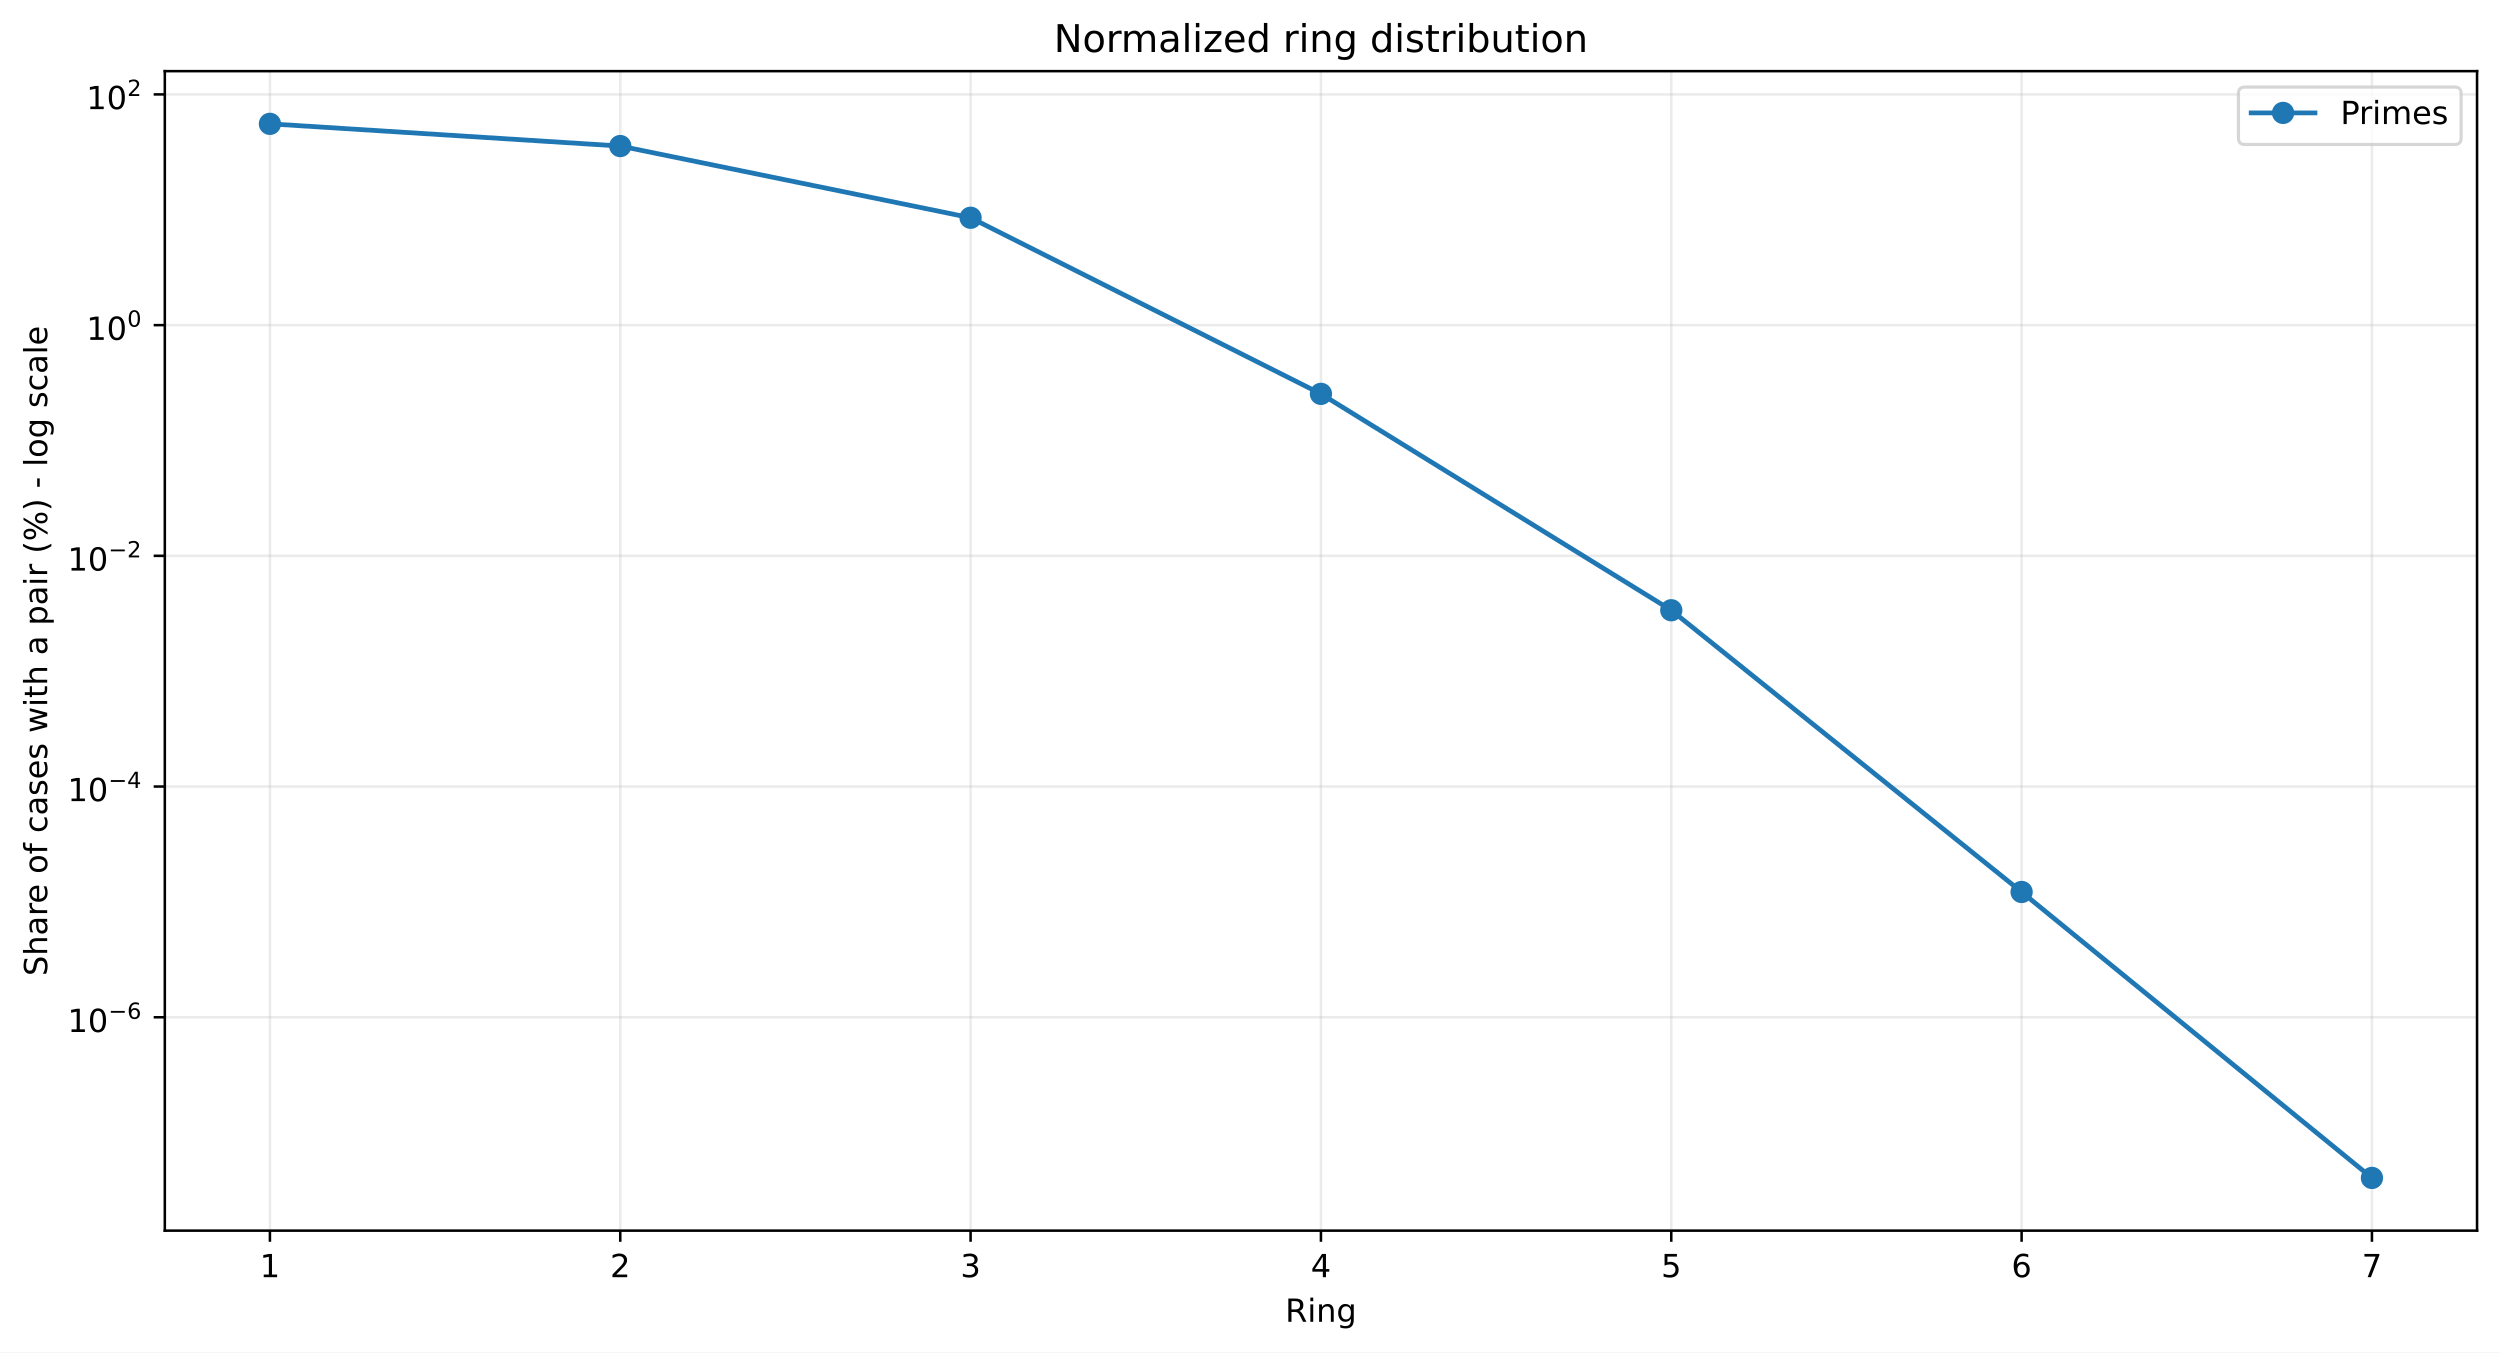
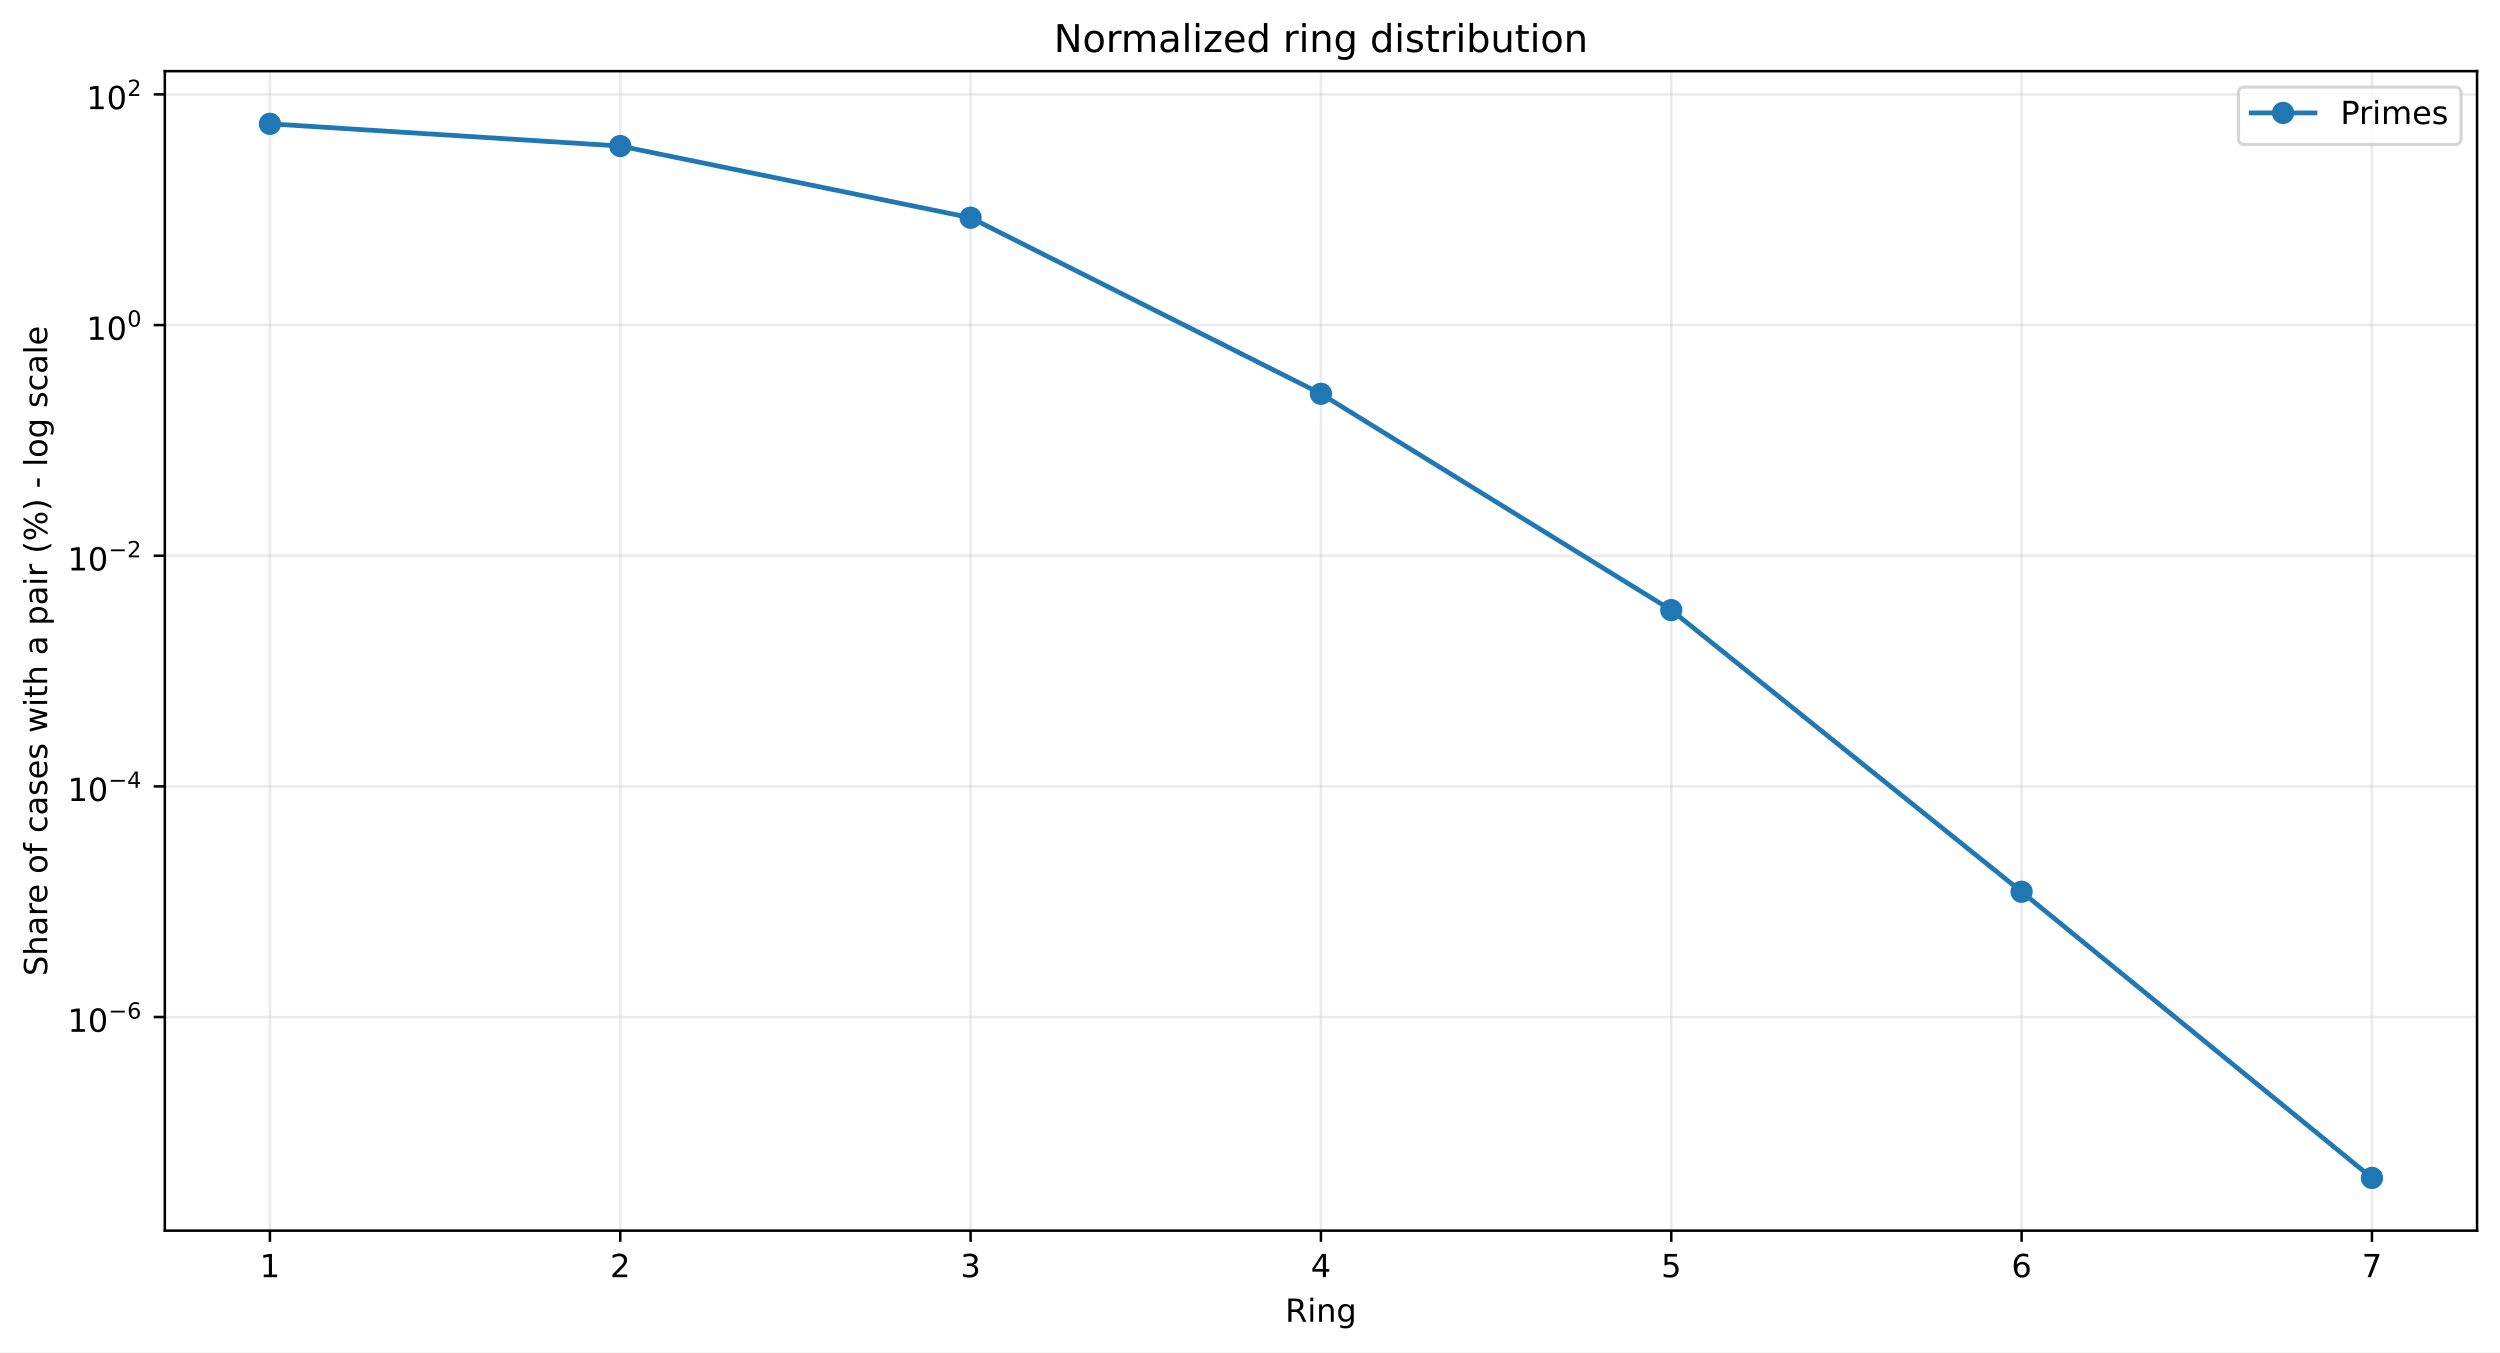
<svg xmlns="http://www.w3.org/2000/svg" xmlns:xlink="http://www.w3.org/1999/xlink" width="784.218pt" height="424.237pt" viewBox="0 0 784.218 424.237" version="1.1">
  <defs>
    <style type="text/css">*{stroke-linejoin: round; stroke-linecap: butt}</style>
  </defs>
  <g id="figure_1">
    <g id="patch_1">
      <path d="M 0 424.237  L 784.218 424.237  L 784.218 0  L 0 0  z " style="fill: #ffffff" />
    </g>
    <g id="axes_1">
      <g id="patch_2">
        <path d="M 51.701 386.036  L 777.018 386.036  L 777.018 22.318  L 51.701 22.318  z " style="fill: #ffffff" />
      </g>
      <g id="matplotlib.axis_1">
        <g id="xtick_1">
          <g id="line2d_1">
-             <path d="M 84.67 386.036  L 84.67 22.318  " clip-path="url(#pb4715e0722)" style="fill: none; stroke: #b0b0b0; stroke-opacity: 0.25; stroke-width: 0.8; stroke-linecap: square" />
+             <path d="M 84.67 386.036  L 84.67 22.318  " clip-path="url(#pbd0c1da8e9)" style="fill: none; stroke: #b0b0b0; stroke-opacity: 0.25; stroke-width: 0.8; stroke-linecap: square" />
          </g>
          <g id="line2d_2">
            <defs>
-               <path id="m9cabc7885b" d="M 0 0  L 0 3.5  " style="stroke: #000000; stroke-width: 0.8" />
+               <path id="m168de39d16" d="M 0 0  L 0 3.5  " style="stroke: #000000; stroke-width: 0.8" />
            </defs>
            <g>
-               <use xlink:href="#m9cabc7885b" x="84.67" y="386.036" style="stroke: #000000; stroke-width: 0.8" />
+               <use xlink:href="#m168de39d16" x="84.67" y="386.036" style="stroke: #000000; stroke-width: 0.8" />
            </g>
          </g>
          <g id="text_1">
            <g transform="translate(81.48852 400.6334) scale(0.1 -0.1)">
              <defs>
                <path id="DejaVuSans-14" d="M 794 531  L 1825 531  L 1825 4091  L 703 3866  L 703 4441  L 1819 4666  L 2450 4666  L 2450 531  L 3481 531  L 3481 0  L 794 0  L 794 531  z " transform="scale(0.015625)" />
              </defs>
              <use xlink:href="#DejaVuSans-14" />
            </g>
          </g>
        </g>
        <g id="xtick_2">
          <g id="line2d_3">
-             <path d="M 194.566 386.036  L 194.566 22.318  " clip-path="url(#pb4715e0722)" style="fill: none; stroke: #b0b0b0; stroke-opacity: 0.25; stroke-width: 0.8; stroke-linecap: square" />
+             <path d="M 194.566 386.036  L 194.566 22.318  " clip-path="url(#pbd0c1da8e9)" style="fill: none; stroke: #b0b0b0; stroke-opacity: 0.25; stroke-width: 0.8; stroke-linecap: square" />
          </g>
          <g id="line2d_4">
            <g>
-               <use xlink:href="#m9cabc7885b" x="194.566" y="386.036" style="stroke: #000000; stroke-width: 0.8" />
+               <use xlink:href="#m168de39d16" x="194.566" y="386.036" style="stroke: #000000; stroke-width: 0.8" />
            </g>
          </g>
          <g id="text_2">
            <g transform="translate(191.3851 400.6334) scale(0.1 -0.1)">
              <defs>
                <path id="DejaVuSans-15" d="M 1228 531  L 3431 531  L 3431 0  L 469 0  L 469 531  Q 828 903 1448 1529  Q 2069 2156 2228 2338  Q 2531 2678 2651 2914  Q 2772 3150 2772 3378  Q 2772 3750 2511 3984  Q 2250 4219 1831 4219  Q 1534 4219 1204 4116  Q 875 4013 500 3803  L 500 4441  Q 881 4594 1212 4672  Q 1544 4750 1819 4750  Q 2544 4750 2975 4387  Q 3406 4025 3406 3419  Q 3406 3131 3298 2873  Q 3191 2616 2906 2266  Q 2828 2175 2409 1742  Q 1991 1309 1228 531  z " transform="scale(0.015625)" />
              </defs>
              <use xlink:href="#DejaVuSans-15" />
            </g>
          </g>
        </g>
        <g id="xtick_3">
          <g id="line2d_5">
-             <path d="M 304.463 386.036  L 304.463 22.318  " clip-path="url(#pb4715e0722)" style="fill: none; stroke: #b0b0b0; stroke-opacity: 0.25; stroke-width: 0.8; stroke-linecap: square" />
+             <path d="M 304.463 386.036  L 304.463 22.318  " clip-path="url(#pbd0c1da8e9)" style="fill: none; stroke: #b0b0b0; stroke-opacity: 0.25; stroke-width: 0.8; stroke-linecap: square" />
          </g>
          <g id="line2d_6">
            <g>
-               <use xlink:href="#m9cabc7885b" x="304.463" y="386.036" style="stroke: #000000; stroke-width: 0.8" />
+               <use xlink:href="#m168de39d16" x="304.463" y="386.036" style="stroke: #000000; stroke-width: 0.8" />
            </g>
          </g>
          <g id="text_3">
            <g transform="translate(301.2817 400.6334) scale(0.1 -0.1)">
              <defs>
                <path id="DejaVuSans-16" d="M 2597 2516  Q 3050 2419 3304 2112  Q 3559 1806 3559 1356  Q 3559 666 3084 287  Q 2609 -91 1734 -91  Q 1441 -91 1130 -33  Q 819 25 488 141  L 488 750  Q 750 597 1062 519  Q 1375 441 1716 441  Q 2309 441 2620 675  Q 2931 909 2931 1356  Q 2931 1769 2642 2001  Q 2353 2234 1838 2234  L 1294 2234  L 1294 2753  L 1863 2753  Q 2328 2753 2575 2939  Q 2822 3125 2822 3475  Q 2822 3834 2567 4026  Q 2313 4219 1838 4219  Q 1578 4219 1281 4162  Q 984 4106 628 3988  L 628 4550  Q 988 4650 1302 4700  Q 1616 4750 1894 4750  Q 2613 4750 3031 4423  Q 3450 4097 3450 3541  Q 3450 3153 3228 2886  Q 3006 2619 2597 2516  z " transform="scale(0.015625)" />
              </defs>
              <use xlink:href="#DejaVuSans-16" />
            </g>
          </g>
        </g>
        <g id="xtick_4">
          <g id="line2d_7">
-             <path d="M 414.36 386.036  L 414.36 22.318  " clip-path="url(#pb4715e0722)" style="fill: none; stroke: #b0b0b0; stroke-opacity: 0.25; stroke-width: 0.8; stroke-linecap: square" />
+             <path d="M 414.36 386.036  L 414.36 22.318  " clip-path="url(#pbd0c1da8e9)" style="fill: none; stroke: #b0b0b0; stroke-opacity: 0.25; stroke-width: 0.8; stroke-linecap: square" />
          </g>
          <g id="line2d_8">
            <g>
-               <use xlink:href="#m9cabc7885b" x="414.36" y="386.036" style="stroke: #000000; stroke-width: 0.8" />
+               <use xlink:href="#m168de39d16" x="414.36" y="386.036" style="stroke: #000000; stroke-width: 0.8" />
            </g>
          </g>
          <g id="text_4">
            <g transform="translate(411.1784 400.6334) scale(0.1 -0.1)">
              <defs>
                <path id="DejaVuSans-17" d="M 2419 4116  L 825 1625  L 2419 1625  L 2419 4116  z M 2253 4666  L 3047 4666  L 3047 1625  L 3713 1625  L 3713 1100  L 3047 1100  L 3047 0  L 2419 0  L 2419 1100  L 313 1100  L 313 1709  L 2253 4666  z " transform="scale(0.015625)" />
              </defs>
              <use xlink:href="#DejaVuSans-17" />
            </g>
          </g>
        </g>
        <g id="xtick_5">
          <g id="line2d_9">
-             <path d="M 524.256 386.036  L 524.256 22.318  " clip-path="url(#pb4715e0722)" style="fill: none; stroke: #b0b0b0; stroke-opacity: 0.25; stroke-width: 0.8; stroke-linecap: square" />
+             <path d="M 524.256 386.036  L 524.256 22.318  " clip-path="url(#pbd0c1da8e9)" style="fill: none; stroke: #b0b0b0; stroke-opacity: 0.25; stroke-width: 0.8; stroke-linecap: square" />
          </g>
          <g id="line2d_10">
            <g>
-               <use xlink:href="#m9cabc7885b" x="524.256" y="386.036" style="stroke: #000000; stroke-width: 0.8" />
+               <use xlink:href="#m168de39d16" x="524.256" y="386.036" style="stroke: #000000; stroke-width: 0.8" />
            </g>
          </g>
          <g id="text_5">
            <g transform="translate(521.075 400.6334) scale(0.1 -0.1)">
              <defs>
                <path id="DejaVuSans-18" d="M 691 4666  L 3169 4666  L 3169 4134  L 1269 4134  L 1269 2991  Q 1406 3038 1543 3061  Q 1681 3084 1819 3084  Q 2600 3084 3056 2656  Q 3513 2228 3513 1497  Q 3513 744 3044 326  Q 2575 -91 1722 -91  Q 1428 -91 1123 -41  Q 819 9 494 109  L 494 744  Q 775 591 1075 516  Q 1375 441 1709 441  Q 2250 441 2565 725  Q 2881 1009 2881 1497  Q 2881 1984 2565 2268  Q 2250 2553 1709 2553  Q 1456 2553 1204 2497  Q 953 2441 691 2322  L 691 4666  z " transform="scale(0.015625)" />
              </defs>
              <use xlink:href="#DejaVuSans-18" />
            </g>
          </g>
        </g>
        <g id="xtick_6">
          <g id="line2d_11">
-             <path d="M 634.153 386.036  L 634.153 22.318  " clip-path="url(#pb4715e0722)" style="fill: none; stroke: #b0b0b0; stroke-opacity: 0.25; stroke-width: 0.8; stroke-linecap: square" />
+             <path d="M 634.153 386.036  L 634.153 22.318  " clip-path="url(#pbd0c1da8e9)" style="fill: none; stroke: #b0b0b0; stroke-opacity: 0.25; stroke-width: 0.8; stroke-linecap: square" />
          </g>
          <g id="line2d_12">
            <g>
-               <use xlink:href="#m9cabc7885b" x="634.153" y="386.036" style="stroke: #000000; stroke-width: 0.8" />
+               <use xlink:href="#m168de39d16" x="634.153" y="386.036" style="stroke: #000000; stroke-width: 0.8" />
            </g>
          </g>
          <g id="text_6">
            <g transform="translate(630.9716 400.6334) scale(0.1 -0.1)">
              <defs>
                <path id="DejaVuSans-19" d="M 2113 2584  Q 1688 2584 1439 2293  Q 1191 2003 1191 1497  Q 1191 994 1439 701  Q 1688 409 2113 409  Q 2538 409 2786 701  Q 3034 994 3034 1497  Q 3034 2003 2786 2293  Q 2538 2584 2113 2584  z M 3366 4563  L 3366 3988  Q 3128 4100 2886 4159  Q 2644 4219 2406 4219  Q 1781 4219 1451 3797  Q 1122 3375 1075 2522  Q 1259 2794 1537 2939  Q 1816 3084 2150 3084  Q 2853 3084 3261 2657  Q 3669 2231 3669 1497  Q 3669 778 3244 343  Q 2819 -91 2113 -91  Q 1303 -91 875 529  Q 447 1150 447 2328  Q 447 3434 972 4092  Q 1497 4750 2381 4750  Q 2619 4750 2861 4703  Q 3103 4656 3366 4563  z " transform="scale(0.015625)" />
              </defs>
              <use xlink:href="#DejaVuSans-19" />
            </g>
          </g>
        </g>
        <g id="xtick_7">
          <g id="line2d_13">
-             <path d="M 744.049 386.036  L 744.049 22.318  " clip-path="url(#pb4715e0722)" style="fill: none; stroke: #b0b0b0; stroke-opacity: 0.25; stroke-width: 0.8; stroke-linecap: square" />
+             <path d="M 744.049 386.036  L 744.049 22.318  " clip-path="url(#pbd0c1da8e9)" style="fill: none; stroke: #b0b0b0; stroke-opacity: 0.25; stroke-width: 0.8; stroke-linecap: square" />
          </g>
          <g id="line2d_14">
            <g>
-               <use xlink:href="#m9cabc7885b" x="744.049" y="386.036" style="stroke: #000000; stroke-width: 0.8" />
+               <use xlink:href="#m168de39d16" x="744.049" y="386.036" style="stroke: #000000; stroke-width: 0.8" />
            </g>
          </g>
          <g id="text_7">
            <g transform="translate(740.8682 400.6334) scale(0.1 -0.1)">
              <defs>
                <path id="DejaVuSans-1a" d="M 525 4666  L 3525 4666  L 3525 4397  L 1831 0  L 1172 0  L 2766 4134  L 525 4134  L 525 4666  z " transform="scale(0.015625)" />
              </defs>
              <use xlink:href="#DejaVuSans-1a" />
            </g>
          </g>
        </g>
        <g id="text_8">
          <g transform="translate(403.1534 414.6342) scale(0.1 -0.1)">
            <defs>
              <path id="DejaVuSans-35" d="M 2841 2188  Q 3044 2119 3236 1894  Q 3428 1669 3622 1275  L 4263 0  L 3584 0  L 2988 1197  Q 2756 1666 2539 1819  Q 2322 1972 1947 1972  L 1259 1972  L 1259 0  L 628 0  L 628 4666  L 2053 4666  Q 2853 4666 3247 4331  Q 3641 3997 3641 3322  Q 3641 2881 3436 2590  Q 3231 2300 2841 2188  z M 1259 4147  L 1259 2491  L 2053 2491  Q 2509 2491 2742 2702  Q 2975 2913 2975 3322  Q 2975 3731 2742 3939  Q 2509 4147 2053 4147  L 1259 4147  z " transform="scale(0.015625)" />
              <path id="DejaVuSans-4c" d="M 603 3500  L 1178 3500  L 1178 0  L 603 0  L 603 3500  z M 603 4863  L 1178 4863  L 1178 4134  L 603 4134  L 603 4863  z " transform="scale(0.015625)" />
              <path id="DejaVuSans-51" d="M 3513 2113  L 3513 0  L 2938 0  L 2938 2094  Q 2938 2591 2744 2837  Q 2550 3084 2163 3084  Q 1697 3084 1428 2787  Q 1159 2491 1159 1978  L 1159 0  L 581 0  L 581 3500  L 1159 3500  L 1159 2956  Q 1366 3272 1645 3428  Q 1925 3584 2291 3584  Q 2894 3584 3203 3211  Q 3513 2838 3513 2113  z " transform="scale(0.015625)" />
              <path id="DejaVuSans-4a" d="M 2906 1791  Q 2906 2416 2648 2759  Q 2391 3103 1925 3103  Q 1463 3103 1205 2759  Q 947 2416 947 1791  Q 947 1169 1205 825  Q 1463 481 1925 481  Q 2391 481 2648 825  Q 2906 1169 2906 1791  z M 3481 434  Q 3481 -459 3084 -895  Q 2688 -1331 1869 -1331  Q 1566 -1331 1297 -1286  Q 1028 -1241 775 -1147  L 775 -588  Q 1028 -725 1275 -790  Q 1522 -856 1778 -856  Q 2344 -856 2625 -561  Q 2906 -266 2906 331  L 2906 616  Q 2728 306 2450 153  Q 2172 0 1784 0  Q 1141 0 747 490  Q 353 981 353 1791  Q 353 2603 747 3093  Q 1141 3584 1784 3584  Q 2172 3584 2450 3431  Q 2728 3278 2906 2969  L 2906 3500  L 3481 3500  L 3481 434  z " transform="scale(0.015625)" />
            </defs>
            <use xlink:href="#DejaVuSans-35" />
            <use xlink:href="#DejaVuSans-4c" transform="translate(69.48438 0)" />
            <use xlink:href="#DejaVuSans-51" transform="translate(97.26562 0)" />
            <use xlink:href="#DejaVuSans-4a" transform="translate(160.6406 0)" />
          </g>
        </g>
      </g>
      <g id="matplotlib.axis_2">
        <g id="ytick_1">
          <g id="line2d_15">
-             <path d="M 51.701 319.102  L 777.018 319.102  " clip-path="url(#pb4715e0722)" style="fill: none; stroke: #b0b0b0; stroke-opacity: 0.25; stroke-width: 0.8; stroke-linecap: square" />
+             <path d="M 51.701 319.03  L 777.018 319.03  " clip-path="url(#pbd0c1da8e9)" style="fill: none; stroke: #b0b0b0; stroke-opacity: 0.25; stroke-width: 0.8; stroke-linecap: square" />
          </g>
          <g id="line2d_16">
            <defs>
-               <path id="m9dbe2a3052" d="M 0 0  L -3.5 0  " style="stroke: #000000; stroke-width: 0.8" />
+               <path id="m0c79c7dc52" d="M 0 0  L -3.5 0  " style="stroke: #000000; stroke-width: 0.8" />
            </defs>
            <g>
-               <use xlink:href="#m9dbe2a3052" x="51.701" y="319.102" style="stroke: #000000; stroke-width: 0.8" />
+               <use xlink:href="#m0c79c7dc52" x="51.701" y="319.03" style="stroke: #000000; stroke-width: 0.8" />
            </g>
          </g>
          <g id="text_9">
-             <g transform="translate(21.20078 323.8017) scale(0.1 -0.1)">
+             <g transform="translate(21.20078 323.7295) scale(0.1 -0.1)">
              <defs>
                <path id="DejaVuSans-13" d="M 2034 4250  Q 1547 4250 1301 3770  Q 1056 3291 1056 2328  Q 1056 1369 1301 889  Q 1547 409 2034 409  Q 2525 409 2770 889  Q 3016 1369 3016 2328  Q 3016 3291 2770 3770  Q 2525 4250 2034 4250  z M 2034 4750  Q 2819 4750 3233 4129  Q 3647 3509 3647 2328  Q 3647 1150 3233 529  Q 2819 -91 2034 -91  Q 1250 -91 836 529  Q 422 1150 422 2328  Q 422 3509 836 4129  Q 1250 4750 2034 4750  z " transform="scale(0.015625)" />
                <path id="DejaVuSans-c9c" d="M 678 2272  L 4684 2272  L 4684 1741  L 678 1741  L 678 2272  z " transform="scale(0.015625)" />
              </defs>
              <use xlink:href="#DejaVuSans-14" transform="translate(0 0.746875)" />
              <use xlink:href="#DejaVuSans-13" transform="translate(63.62305 0.746875)" />
              <use xlink:href="#DejaVuSans-c9c" transform="translate(128.2031 42.04688) scale(0.7)" />
              <use xlink:href="#DejaVuSans-19" transform="translate(186.8555 42.04688) scale(0.7)" />
            </g>
          </g>
        </g>
        <g id="ytick_2">
          <g id="line2d_17">
-             <path d="M 51.701 246.73  L 777.018 246.73  " clip-path="url(#pb4715e0722)" style="fill: none; stroke: #b0b0b0; stroke-opacity: 0.25; stroke-width: 0.8; stroke-linecap: square" />
+             <path d="M 51.701 246.676  L 777.018 246.676  " clip-path="url(#pbd0c1da8e9)" style="fill: none; stroke: #b0b0b0; stroke-opacity: 0.25; stroke-width: 0.8; stroke-linecap: square" />
          </g>
          <g id="line2d_18">
            <g>
-               <use xlink:href="#m9dbe2a3052" x="51.701" y="246.73" style="stroke: #000000; stroke-width: 0.8" />
+               <use xlink:href="#m0c79c7dc52" x="51.701" y="246.676" style="stroke: #000000; stroke-width: 0.8" />
            </g>
          </g>
          <g id="text_10">
-             <g transform="translate(21.20078 251.3797) scale(0.1 -0.1)">
+             <g transform="translate(21.20078 251.3261) scale(0.1 -0.1)">
              <use xlink:href="#DejaVuSans-14" transform="translate(0 0.665625)" />
              <use xlink:href="#DejaVuSans-13" transform="translate(63.62305 0.665625)" />
              <use xlink:href="#DejaVuSans-c9c" transform="translate(128.2031 41.96563) scale(0.7)" />
              <use xlink:href="#DejaVuSans-17" transform="translate(186.8555 41.96563) scale(0.7)" />
            </g>
          </g>
        </g>
        <g id="ytick_3">
          <g id="line2d_19">
-             <path d="M 51.701 174.358  L 777.018 174.358  " clip-path="url(#pb4715e0722)" style="fill: none; stroke: #b0b0b0; stroke-opacity: 0.25; stroke-width: 0.8; stroke-linecap: square" />
+             <path d="M 51.701 174.323  L 777.018 174.323  " clip-path="url(#pbd0c1da8e9)" style="fill: none; stroke: #b0b0b0; stroke-opacity: 0.25; stroke-width: 0.8; stroke-linecap: square" />
          </g>
          <g id="line2d_20">
            <g>
-               <use xlink:href="#m9dbe2a3052" x="51.701" y="174.358" style="stroke: #000000; stroke-width: 0.8" />
+               <use xlink:href="#m0c79c7dc52" x="51.701" y="174.323" style="stroke: #000000; stroke-width: 0.8" />
            </g>
          </g>
          <g id="text_11">
-             <g transform="translate(21.20078 179.0576) scale(0.1 -0.1)">
+             <g transform="translate(21.20078 179.0227) scale(0.1 -0.1)">
              <use xlink:href="#DejaVuSans-14" transform="translate(0 0.746875)" />
              <use xlink:href="#DejaVuSans-13" transform="translate(63.62305 0.746875)" />
              <use xlink:href="#DejaVuSans-c9c" transform="translate(128.2031 42.04688) scale(0.7)" />
              <use xlink:href="#DejaVuSans-15" transform="translate(186.8555 42.04688) scale(0.7)" />
            </g>
          </g>
        </g>
        <g id="ytick_4">
          <g id="line2d_21">
-             <path d="M 51.701 101.986  L 777.018 101.986  " clip-path="url(#pb4715e0722)" style="fill: none; stroke: #b0b0b0; stroke-opacity: 0.25; stroke-width: 0.8; stroke-linecap: square" />
+             <path d="M 51.701 101.969  L 777.018 101.969  " clip-path="url(#pbd0c1da8e9)" style="fill: none; stroke: #b0b0b0; stroke-opacity: 0.25; stroke-width: 0.8; stroke-linecap: square" />
          </g>
          <g id="line2d_22">
            <g>
-               <use xlink:href="#m9dbe2a3052" x="51.701" y="101.986" style="stroke: #000000; stroke-width: 0.8" />
+               <use xlink:href="#m0c79c7dc52" x="51.701" y="101.969" style="stroke: #000000; stroke-width: 0.8" />
            </g>
          </g>
          <g id="text_12">
-             <g transform="translate(27.10078 106.6855) scale(0.1 -0.1)">
+             <g transform="translate(27.10078 106.6693) scale(0.1 -0.1)">
              <use xlink:href="#DejaVuSans-14" transform="translate(0 0.746875)" />
              <use xlink:href="#DejaVuSans-13" transform="translate(63.62305 0.746875)" />
              <use xlink:href="#DejaVuSans-13" transform="translate(128.2031 42.04688) scale(0.7)" />
            </g>
          </g>
        </g>
        <g id="ytick_5">
          <g id="line2d_23">
-             <path d="M 51.701 29.613  L 777.018 29.613  " clip-path="url(#pb4715e0722)" style="fill: none; stroke: #b0b0b0; stroke-opacity: 0.25; stroke-width: 0.8; stroke-linecap: square" />
+             <path d="M 51.701 29.616  L 777.018 29.616  " clip-path="url(#pbd0c1da8e9)" style="fill: none; stroke: #b0b0b0; stroke-opacity: 0.25; stroke-width: 0.8; stroke-linecap: square" />
          </g>
          <g id="line2d_24">
            <g>
-               <use xlink:href="#m9dbe2a3052" x="51.701" y="29.613" style="stroke: #000000; stroke-width: 0.8" />
+               <use xlink:href="#m0c79c7dc52" x="51.701" y="29.616" style="stroke: #000000; stroke-width: 0.8" />
            </g>
          </g>
          <g id="text_13">
-             <g transform="translate(27.10078 34.31345) scale(0.1 -0.1)">
+             <g transform="translate(27.10078 34.31583) scale(0.1 -0.1)">
              <use xlink:href="#DejaVuSans-14" transform="translate(0 0.746875)" />
              <use xlink:href="#DejaVuSans-13" transform="translate(63.62305 0.746875)" />
              <use xlink:href="#DejaVuSans-15" transform="translate(128.2031 42.04688) scale(0.7)" />
            </g>
          </g>
        </g>
        <g id="text_14">
          <g transform="translate(14.79844 306.1426) rotate(-90) scale(0.1 -0.1)">
            <defs>
              <path id="DejaVuSans-36" d="M 3425 4513  L 3425 3897  Q 3066 4069 2747 4153  Q 2428 4238 2131 4238  Q 1616 4238 1336 4038  Q 1056 3838 1056 3469  Q 1056 3159 1242 3001  Q 1428 2844 1947 2747  L 2328 2669  Q 3034 2534 3370 2195  Q 3706 1856 3706 1288  Q 3706 609 3251 259  Q 2797 -91 1919 -91  Q 1588 -91 1214 -16  Q 841 59 441 206  L 441 856  Q 825 641 1194 531  Q 1563 422 1919 422  Q 2459 422 2753 634  Q 3047 847 3047 1241  Q 3047 1584 2836 1778  Q 2625 1972 2144 2069  L 1759 2144  Q 1053 2284 737 2584  Q 422 2884 422 3419  Q 422 4038 858 4394  Q 1294 4750 2059 4750  Q 2388 4750 2728 4690  Q 3069 4631 3425 4513  z " transform="scale(0.015625)" />
              <path id="DejaVuSans-4b" d="M 3513 2113  L 3513 0  L 2938 0  L 2938 2094  Q 2938 2591 2744 2837  Q 2550 3084 2163 3084  Q 1697 3084 1428 2787  Q 1159 2491 1159 1978  L 1159 0  L 581 0  L 581 4863  L 1159 4863  L 1159 2956  Q 1366 3272 1645 3428  Q 1925 3584 2291 3584  Q 2894 3584 3203 3211  Q 3513 2838 3513 2113  z " transform="scale(0.015625)" />
              <path id="DejaVuSans-44" d="M 2194 1759  Q 1497 1759 1228 1600  Q 959 1441 959 1056  Q 959 750 1161 570  Q 1363 391 1709 391  Q 2188 391 2477 730  Q 2766 1069 2766 1631  L 2766 1759  L 2194 1759  z M 3341 1997  L 3341 0  L 2766 0  L 2766 531  Q 2569 213 2275 61  Q 1981 -91 1556 -91  Q 1019 -91 701 211  Q 384 513 384 1019  Q 384 1609 779 1909  Q 1175 2209 1959 2209  L 2766 2209  L 2766 2266  Q 2766 2663 2505 2880  Q 2244 3097 1772 3097  Q 1472 3097 1187 3025  Q 903 2953 641 2809  L 641 3341  Q 956 3463 1253 3523  Q 1550 3584 1831 3584  Q 2591 3584 2966 3190  Q 3341 2797 3341 1997  z " transform="scale(0.015625)" />
              <path id="DejaVuSans-55" d="M 2631 2963  Q 2534 3019 2420 3045  Q 2306 3072 2169 3072  Q 1681 3072 1420 2755  Q 1159 2438 1159 1844  L 1159 0  L 581 0  L 581 3500  L 1159 3500  L 1159 2956  Q 1341 3275 1631 3429  Q 1922 3584 2338 3584  Q 2397 3584 2469 3576  Q 2541 3569 2628 3553  L 2631 2963  z " transform="scale(0.015625)" />
              <path id="DejaVuSans-48" d="M 3597 1894  L 3597 1613  L 953 1613  Q 991 1019 1311 708  Q 1631 397 2203 397  Q 2534 397 2845 478  Q 3156 559 3463 722  L 3463 178  Q 3153 47 2828 -22  Q 2503 -91 2169 -91  Q 1331 -91 842 396  Q 353 884 353 1716  Q 353 2575 817 3079  Q 1281 3584 2069 3584  Q 2775 3584 3186 3129  Q 3597 2675 3597 1894  z M 3022 2063  Q 3016 2534 2758 2815  Q 2500 3097 2075 3097  Q 1594 3097 1305 2825  Q 1016 2553 972 2059  L 3022 2063  z " transform="scale(0.015625)" />
              <path id="DejaVuSans-3" transform="scale(0.015625)" />
              <path id="DejaVuSans-52" d="M 1959 3097  Q 1497 3097 1228 2736  Q 959 2375 959 1747  Q 959 1119 1226 758  Q 1494 397 1959 397  Q 2419 397 2687 759  Q 2956 1122 2956 1747  Q 2956 2369 2687 2733  Q 2419 3097 1959 3097  z M 1959 3584  Q 2709 3584 3137 3096  Q 3566 2609 3566 1747  Q 3566 888 3137 398  Q 2709 -91 1959 -91  Q 1206 -91 779 398  Q 353 888 353 1747  Q 353 2609 779 3096  Q 1206 3584 1959 3584  z " transform="scale(0.015625)" />
              <path id="DejaVuSans-49" d="M 2375 4863  L 2375 4384  L 1825 4384  Q 1516 4384 1395 4259  Q 1275 4134 1275 3809  L 1275 3500  L 2222 3500  L 2222 3053  L 1275 3053  L 1275 0  L 697 0  L 697 3053  L 147 3053  L 147 3500  L 697 3500  L 697 3744  Q 697 4328 969 4595  Q 1241 4863 1831 4863  L 2375 4863  z " transform="scale(0.015625)" />
              <path id="DejaVuSans-46" d="M 3122 3366  L 3122 2828  Q 2878 2963 2633 3030  Q 2388 3097 2138 3097  Q 1578 3097 1268 2742  Q 959 2388 959 1747  Q 959 1106 1268 751  Q 1578 397 2138 397  Q 2388 397 2633 464  Q 2878 531 3122 666  L 3122 134  Q 2881 22 2623 -34  Q 2366 -91 2075 -91  Q 1284 -91 818 406  Q 353 903 353 1747  Q 353 2603 823 3093  Q 1294 3584 2113 3584  Q 2378 3584 2631 3529  Q 2884 3475 3122 3366  z " transform="scale(0.015625)" />
              <path id="DejaVuSans-56" d="M 2834 3397  L 2834 2853  Q 2591 2978 2328 3040  Q 2066 3103 1784 3103  Q 1356 3103 1142 2972  Q 928 2841 928 2578  Q 928 2378 1081 2264  Q 1234 2150 1697 2047  L 1894 2003  Q 2506 1872 2764 1633  Q 3022 1394 3022 966  Q 3022 478 2636 193  Q 2250 -91 1575 -91  Q 1294 -91 989 -36  Q 684 19 347 128  L 347 722  Q 666 556 975 473  Q 1284 391 1588 391  Q 1994 391 2212 530  Q 2431 669 2431 922  Q 2431 1156 2273 1281  Q 2116 1406 1581 1522  L 1381 1569  Q 847 1681 609 1914  Q 372 2147 372 2553  Q 372 3047 722 3315  Q 1072 3584 1716 3584  Q 2034 3584 2315 3537  Q 2597 3491 2834 3397  z " transform="scale(0.015625)" />
              <path id="DejaVuSans-5a" d="M 269 3500  L 844 3500  L 1563 769  L 2278 3500  L 2956 3500  L 3675 769  L 4391 3500  L 4966 3500  L 4050 0  L 3372 0  L 2619 2869  L 1863 0  L 1184 0  L 269 3500  z " transform="scale(0.015625)" />
              <path id="DejaVuSans-57" d="M 1172 4494  L 1172 3500  L 2356 3500  L 2356 3053  L 1172 3053  L 1172 1153  Q 1172 725 1289 603  Q 1406 481 1766 481  L 2356 481  L 2356 0  L 1766 0  Q 1100 0 847 248  Q 594 497 594 1153  L 594 3053  L 172 3053  L 172 3500  L 594 3500  L 594 4494  L 1172 4494  z " transform="scale(0.015625)" />
              <path id="DejaVuSans-53" d="M 1159 525  L 1159 -1331  L 581 -1331  L 581 3500  L 1159 3500  L 1159 2969  Q 1341 3281 1617 3432  Q 1894 3584 2278 3584  Q 2916 3584 3314 3078  Q 3713 2572 3713 1747  Q 3713 922 3314 415  Q 2916 -91 2278 -91  Q 1894 -91 1617 61  Q 1341 213 1159 525  z M 3116 1747  Q 3116 2381 2855 2742  Q 2594 3103 2138 3103  Q 1681 3103 1420 2742  Q 1159 2381 1159 1747  Q 1159 1113 1420 752  Q 1681 391 2138 391  Q 2594 391 2855 752  Q 3116 1113 3116 1747  z " transform="scale(0.015625)" />
              <path id="DejaVuSans-b" d="M 1984 4856  Q 1566 4138 1362 3434  Q 1159 2731 1159 2009  Q 1159 1288 1364 580  Q 1569 -128 1984 -844  L 1484 -844  Q 1016 -109 783 600  Q 550 1309 550 2009  Q 550 2706 781 3412  Q 1013 4119 1484 4856  L 1984 4856  z " transform="scale(0.015625)" />
              <path id="DejaVuSans-8" d="M 4653 2053  Q 4381 2053 4226 1822  Q 4072 1591 4072 1178  Q 4072 772 4226 539  Q 4381 306 4653 306  Q 4919 306 5073 539  Q 5228 772 5228 1178  Q 5228 1588 5073 1820  Q 4919 2053 4653 2053  z M 4653 2450  Q 5147 2450 5437 2106  Q 5728 1763 5728 1178  Q 5728 594 5436 251  Q 5144 -91 4653 -91  Q 4153 -91 3862 251  Q 3572 594 3572 1178  Q 3572 1766 3864 2108  Q 4156 2450 4653 2450  z M 1428 4353  Q 1159 4353 1004 4120  Q 850 3888 850 3481  Q 850 3069 1003 2837  Q 1156 2606 1428 2606  Q 1700 2606 1854 2837  Q 2009 3069 2009 3481  Q 2009 3884 1853 4118  Q 1697 4353 1428 4353  z M 4250 4750  L 4750 4750  L 1831 -91  L 1331 -91  L 4250 4750  z M 1428 4750  Q 1922 4750 2215 4408  Q 2509 4066 2509 3481  Q 2509 2891 2217 2550  Q 1925 2209 1428 2209  Q 931 2209 642 2551  Q 353 2894 353 3481  Q 353 4063 643 4406  Q 934 4750 1428 4750  z " transform="scale(0.015625)" />
              <path id="DejaVuSans-c" d="M 513 4856  L 1013 4856  Q 1481 4119 1714 3412  Q 1947 2706 1947 2009  Q 1947 1309 1714 600  Q 1481 -109 1013 -844  L 513 -844  Q 928 -128 1133 580  Q 1338 1288 1338 2009  Q 1338 2731 1133 3434  Q 928 4138 513 4856  z " transform="scale(0.015625)" />
              <path id="DejaVuSans-10" d="M 313 2009  L 1997 2009  L 1997 1497  L 313 1497  L 313 2009  z " transform="scale(0.015625)" />
              <path id="DejaVuSans-4f" d="M 603 4863  L 1178 4863  L 1178 0  L 603 0  L 603 4863  z " transform="scale(0.015625)" />
            </defs>
            <use xlink:href="#DejaVuSans-36" />
            <use xlink:href="#DejaVuSans-4b" transform="translate(63.48438 0)" />
            <use xlink:href="#DejaVuSans-44" transform="translate(126.8594 0)" />
            <use xlink:href="#DejaVuSans-55" transform="translate(188.1406 0)" />
            <use xlink:href="#DejaVuSans-48" transform="translate(227.0469 0)" />
            <use xlink:href="#DejaVuSans-3" transform="translate(288.5781 0)" />
            <use xlink:href="#DejaVuSans-52" transform="translate(320.3594 0)" />
            <use xlink:href="#DejaVuSans-49" transform="translate(381.5469 0)" />
            <use xlink:href="#DejaVuSans-3" transform="translate(416.75 0)" />
            <use xlink:href="#DejaVuSans-46" transform="translate(448.5312 0)" />
            <use xlink:href="#DejaVuSans-44" transform="translate(503.5156 0)" />
            <use xlink:href="#DejaVuSans-56" transform="translate(564.7969 0)" />
            <use xlink:href="#DejaVuSans-48" transform="translate(616.8906 0)" />
            <use xlink:href="#DejaVuSans-56" transform="translate(678.4219 0)" />
            <use xlink:href="#DejaVuSans-3" transform="translate(730.5156 0)" />
            <use xlink:href="#DejaVuSans-5a" transform="translate(762.2969 0)" />
            <use xlink:href="#DejaVuSans-4c" transform="translate(844.0781 0)" />
            <use xlink:href="#DejaVuSans-57" transform="translate(871.8594 0)" />
            <use xlink:href="#DejaVuSans-4b" transform="translate(911.0625 0)" />
            <use xlink:href="#DejaVuSans-3" transform="translate(974.4375 0)" />
            <use xlink:href="#DejaVuSans-44" transform="translate(1006.219 0)" />
            <use xlink:href="#DejaVuSans-3" transform="translate(1067.5 0)" />
            <use xlink:href="#DejaVuSans-53" transform="translate(1099.281 0)" />
            <use xlink:href="#DejaVuSans-44" transform="translate(1162.766 0)" />
            <use xlink:href="#DejaVuSans-4c" transform="translate(1224.047 0)" />
            <use xlink:href="#DejaVuSans-55" transform="translate(1251.828 0)" />
            <use xlink:href="#DejaVuSans-3" transform="translate(1292.938 0)" />
            <use xlink:href="#DejaVuSans-b" transform="translate(1324.719 0)" />
            <use xlink:href="#DejaVuSans-8" transform="translate(1363.734 0)" />
            <use xlink:href="#DejaVuSans-c" transform="translate(1458.75 0)" />
            <use xlink:href="#DejaVuSans-3" transform="translate(1497.766 0)" />
            <use xlink:href="#DejaVuSans-10" transform="translate(1529.547 0)" />
            <use xlink:href="#DejaVuSans-3" transform="translate(1565.625 0)" />
            <use xlink:href="#DejaVuSans-4f" transform="translate(1597.406 0)" />
            <use xlink:href="#DejaVuSans-52" transform="translate(1625.188 0)" />
            <use xlink:href="#DejaVuSans-4a" transform="translate(1686.375 0)" />
            <use xlink:href="#DejaVuSans-3" transform="translate(1749.859 0)" />
            <use xlink:href="#DejaVuSans-56" transform="translate(1781.641 0)" />
            <use xlink:href="#DejaVuSans-46" transform="translate(1833.734 0)" />
            <use xlink:href="#DejaVuSans-44" transform="translate(1888.719 0)" />
            <use xlink:href="#DejaVuSans-4f" transform="translate(1950 0)" />
            <use xlink:href="#DejaVuSans-48" transform="translate(1977.781 0)" />
          </g>
        </g>
      </g>
      <g id="line2d_25">
-         <path d="M 84.67 38.851  L 194.566 45.816  L 304.463 68.312  L 414.36 123.552  L 524.256 191.427  L 634.153 279.801  L 744.049 369.503  " clip-path="url(#pb4715e0722)" style="fill: none; stroke: #1f77b4; stroke-width: 1.5; stroke-linecap: square" />
+         <path d="M 84.67 38.851  L 194.566 45.814  L 304.463 68.305  L 414.36 123.53  L 524.256 191.388  L 634.153 279.74  L 744.049 369.503  " clip-path="url(#pbd0c1da8e9)" style="fill: none; stroke: #1f77b4; stroke-width: 1.5; stroke-linecap: square" />
        <defs>
-           <path id="m4bee235c1b" d="M 0 3  C 0.796 3 1.559 2.684 2.121 2.121  C 2.684 1.559 3 0.796 3 0  C 3 -0.796 2.684 -1.559 2.121 -2.121  C 1.559 -2.684 0.796 -3 0 -3  C -0.796 -3 -1.559 -2.684 -2.121 -2.121  C -2.684 -1.559 -3 -0.796 -3 0  C -3 0.796 -2.684 1.559 -2.121 2.121  C -1.559 2.684 -0.796 3 0 3  z " style="stroke: #1f77b4" />
+           <path id="me1aba329fc" d="M 0 3  C 0.796 3 1.559 2.684 2.121 2.121  C 2.684 1.559 3 0.796 3 0  C 3 -0.796 2.684 -1.559 2.121 -2.121  C 1.559 -2.684 0.796 -3 0 -3  C -0.796 -3 -1.559 -2.684 -2.121 -2.121  C -2.684 -1.559 -3 -0.796 -3 0  C -3 0.796 -2.684 1.559 -2.121 2.121  C -1.559 2.684 -0.796 3 0 3  z " style="stroke: #1f77b4" />
        </defs>
-         <g clip-path="url(#pb4715e0722)">
-           <use xlink:href="#m4bee235c1b" x="84.67" y="38.851" style="fill: #1f77b4; stroke: #1f77b4" />
-           <use xlink:href="#m4bee235c1b" x="194.566" y="45.816" style="fill: #1f77b4; stroke: #1f77b4" />
-           <use xlink:href="#m4bee235c1b" x="304.463" y="68.312" style="fill: #1f77b4; stroke: #1f77b4" />
-           <use xlink:href="#m4bee235c1b" x="414.36" y="123.552" style="fill: #1f77b4; stroke: #1f77b4" />
-           <use xlink:href="#m4bee235c1b" x="524.256" y="191.427" style="fill: #1f77b4; stroke: #1f77b4" />
-           <use xlink:href="#m4bee235c1b" x="634.153" y="279.801" style="fill: #1f77b4; stroke: #1f77b4" />
-           <use xlink:href="#m4bee235c1b" x="744.049" y="369.503" style="fill: #1f77b4; stroke: #1f77b4" />
+         <g clip-path="url(#pbd0c1da8e9)">
+           <use xlink:href="#me1aba329fc" x="84.67" y="38.851" style="fill: #1f77b4; stroke: #1f77b4" />
+           <use xlink:href="#me1aba329fc" x="194.566" y="45.814" style="fill: #1f77b4; stroke: #1f77b4" />
+           <use xlink:href="#me1aba329fc" x="304.463" y="68.305" style="fill: #1f77b4; stroke: #1f77b4" />
+           <use xlink:href="#me1aba329fc" x="414.36" y="123.53" style="fill: #1f77b4; stroke: #1f77b4" />
+           <use xlink:href="#me1aba329fc" x="524.256" y="191.388" style="fill: #1f77b4; stroke: #1f77b4" />
+           <use xlink:href="#me1aba329fc" x="634.153" y="279.74" style="fill: #1f77b4; stroke: #1f77b4" />
+           <use xlink:href="#me1aba329fc" x="744.049" y="369.503" style="fill: #1f77b4; stroke: #1f77b4" />
        </g>
      </g>
      <g id="patch_3">
        <path d="M 51.701 386.036  L 51.701 22.318  " style="fill: none; stroke: #000000; stroke-width: 0.8; stroke-linejoin: miter; stroke-linecap: square" />
      </g>
      <g id="patch_4">
        <path d="M 777.018 386.036  L 777.018 22.318  " style="fill: none; stroke: #000000; stroke-width: 0.8; stroke-linejoin: miter; stroke-linecap: square" />
      </g>
      <g id="patch_5">
        <path d="M 51.701 386.036  L 777.018 386.036  " style="fill: none; stroke: #000000; stroke-width: 0.8; stroke-linejoin: miter; stroke-linecap: square" />
      </g>
      <g id="patch_6">
        <path d="M 51.701 22.318  L 777.018 22.318  " style="fill: none; stroke: #000000; stroke-width: 0.8; stroke-linejoin: miter; stroke-linecap: square" />
      </g>
      <g id="text_15">
        <g transform="translate(330.5827 16.31812) scale(0.12 -0.12)">
          <defs>
            <path id="DejaVuSans-31" d="M 628 4666  L 1478 4666  L 3547 763  L 3547 4666  L 4159 4666  L 4159 0  L 3309 0  L 1241 3903  L 1241 0  L 628 0  L 628 4666  z " transform="scale(0.015625)" />
            <path id="DejaVuSans-50" d="M 3328 2828  Q 3544 3216 3844 3400  Q 4144 3584 4550 3584  Q 5097 3584 5394 3201  Q 5691 2819 5691 2113  L 5691 0  L 5113 0  L 5113 2094  Q 5113 2597 4934 2840  Q 4756 3084 4391 3084  Q 3944 3084 3684 2787  Q 3425 2491 3425 1978  L 3425 0  L 2847 0  L 2847 2094  Q 2847 2600 2669 2842  Q 2491 3084 2119 3084  Q 1678 3084 1418 2786  Q 1159 2488 1159 1978  L 1159 0  L 581 0  L 581 3500  L 1159 3500  L 1159 2956  Q 1356 3278 1631 3431  Q 1906 3584 2284 3584  Q 2666 3584 2933 3390  Q 3200 3197 3328 2828  z " transform="scale(0.015625)" />
            <path id="DejaVuSans-5d" d="M 353 3500  L 3084 3500  L 3084 2975  L 922 459  L 3084 459  L 3084 0  L 275 0  L 275 525  L 2438 3041  L 353 3041  L 353 3500  z " transform="scale(0.015625)" />
            <path id="DejaVuSans-47" d="M 2906 2969  L 2906 4863  L 3481 4863  L 3481 0  L 2906 0  L 2906 525  Q 2725 213 2448 61  Q 2172 -91 1784 -91  Q 1150 -91 751 415  Q 353 922 353 1747  Q 353 2572 751 3078  Q 1150 3584 1784 3584  Q 2172 3584 2448 3432  Q 2725 3281 2906 2969  z M 947 1747  Q 947 1113 1208 752  Q 1469 391 1925 391  Q 2381 391 2643 752  Q 2906 1113 2906 1747  Q 2906 2381 2643 2742  Q 2381 3103 1925 3103  Q 1469 3103 1208 2742  Q 947 2381 947 1747  z " transform="scale(0.015625)" />
            <path id="DejaVuSans-45" d="M 3116 1747  Q 3116 2381 2855 2742  Q 2594 3103 2138 3103  Q 1681 3103 1420 2742  Q 1159 2381 1159 1747  Q 1159 1113 1420 752  Q 1681 391 2138 391  Q 2594 391 2855 752  Q 3116 1113 3116 1747  z M 1159 2969  Q 1341 3281 1617 3432  Q 1894 3584 2278 3584  Q 2916 3584 3314 3078  Q 3713 2572 3713 1747  Q 3713 922 3314 415  Q 2916 -91 2278 -91  Q 1894 -91 1617 61  Q 1341 213 1159 525  L 1159 0  L 581 0  L 581 4863  L 1159 4863  L 1159 2969  z " transform="scale(0.015625)" />
            <path id="DejaVuSans-58" d="M 544 1381  L 544 3500  L 1119 3500  L 1119 1403  Q 1119 906 1312 657  Q 1506 409 1894 409  Q 2359 409 2629 706  Q 2900 1003 2900 1516  L 2900 3500  L 3475 3500  L 3475 0  L 2900 0  L 2900 538  Q 2691 219 2414 64  Q 2138 -91 1772 -91  Q 1169 -91 856 284  Q 544 659 544 1381  z M 1991 3584  L 1991 3584  z " transform="scale(0.015625)" />
          </defs>
          <use xlink:href="#DejaVuSans-31" />
          <use xlink:href="#DejaVuSans-52" transform="translate(74.8125 0)" />
          <use xlink:href="#DejaVuSans-55" transform="translate(136 0)" />
          <use xlink:href="#DejaVuSans-50" transform="translate(175.3594 0)" />
          <use xlink:href="#DejaVuSans-44" transform="translate(272.7656 0)" />
          <use xlink:href="#DejaVuSans-4f" transform="translate(334.0469 0)" />
          <use xlink:href="#DejaVuSans-4c" transform="translate(361.8281 0)" />
          <use xlink:href="#DejaVuSans-5d" transform="translate(389.6094 0)" />
          <use xlink:href="#DejaVuSans-48" transform="translate(442.0938 0)" />
          <use xlink:href="#DejaVuSans-47" transform="translate(503.625 0)" />
          <use xlink:href="#DejaVuSans-3" transform="translate(567.1094 0)" />
          <use xlink:href="#DejaVuSans-55" transform="translate(598.8906 0)" />
          <use xlink:href="#DejaVuSans-4c" transform="translate(640 0)" />
          <use xlink:href="#DejaVuSans-51" transform="translate(667.7812 0)" />
          <use xlink:href="#DejaVuSans-4a" transform="translate(731.1562 0)" />
          <use xlink:href="#DejaVuSans-3" transform="translate(794.6406 0)" />
          <use xlink:href="#DejaVuSans-47" transform="translate(826.4219 0)" />
          <use xlink:href="#DejaVuSans-4c" transform="translate(889.9062 0)" />
          <use xlink:href="#DejaVuSans-56" transform="translate(917.6875 0)" />
          <use xlink:href="#DejaVuSans-57" transform="translate(969.7812 0)" />
          <use xlink:href="#DejaVuSans-55" transform="translate(1008.984 0)" />
          <use xlink:href="#DejaVuSans-4c" transform="translate(1050.094 0)" />
          <use xlink:href="#DejaVuSans-45" transform="translate(1077.875 0)" />
          <use xlink:href="#DejaVuSans-58" transform="translate(1141.359 0)" />
          <use xlink:href="#DejaVuSans-57" transform="translate(1204.734 0)" />
          <use xlink:href="#DejaVuSans-4c" transform="translate(1243.938 0)" />
          <use xlink:href="#DejaVuSans-52" transform="translate(1271.719 0)" />
          <use xlink:href="#DejaVuSans-51" transform="translate(1332.906 0)" />
        </g>
      </g>
      <g id="legend_1">
        <g id="patch_7">
          <path d="M 704.172 45.319  L 770.018 45.319  Q 772.018 45.319 772.018 43.319  L 772.018 29.318  Q 772.018 27.318 770.018 27.318  L 704.172 27.318  Q 702.172 27.318 702.172 29.318  L 702.172 43.319  Q 702.172 45.319 704.172 45.319  z " style="fill: #ffffff; opacity: 0.8; stroke: #cccccc; stroke-linejoin: miter" />
        </g>
        <g id="line2d_26">
          <path d="M 706.172 35.417  L 716.172 35.417  L 726.172 35.417  " style="fill: none; stroke: #1f77b4; stroke-width: 1.5; stroke-linecap: square" />
          <g>
-             <use xlink:href="#m4bee235c1b" x="716.172" y="35.417" style="fill: #1f77b4; stroke: #1f77b4" />
+             <use xlink:href="#me1aba329fc" x="716.172" y="35.417" style="fill: #1f77b4; stroke: #1f77b4" />
          </g>
        </g>
        <g id="text_16">
          <g transform="translate(734.1716 38.91656) scale(0.1 -0.1)">
            <defs>
              <path id="DejaVuSans-33" d="M 1259 4147  L 1259 2394  L 2053 2394  Q 2494 2394 2734 2622  Q 2975 2850 2975 3272  Q 2975 3691 2734 3919  Q 2494 4147 2053 4147  L 1259 4147  z M 628 4666  L 2053 4666  Q 2838 4666 3239 4311  Q 3641 3956 3641 3272  Q 3641 2581 3239 2228  Q 2838 1875 2053 1875  L 1259 1875  L 1259 0  L 628 0  L 628 4666  z " transform="scale(0.015625)" />
            </defs>
            <use xlink:href="#DejaVuSans-33" />
            <use xlink:href="#DejaVuSans-55" transform="translate(58.54688 0)" />
            <use xlink:href="#DejaVuSans-4c" transform="translate(99.65625 0)" />
            <use xlink:href="#DejaVuSans-50" transform="translate(127.4375 0)" />
            <use xlink:href="#DejaVuSans-48" transform="translate(224.8438 0)" />
            <use xlink:href="#DejaVuSans-56" transform="translate(286.375 0)" />
          </g>
        </g>
      </g>
    </g>
  </g>
  <defs>
-     <clipPath id="pb4715e0722">
+     <clipPath id="pbd0c1da8e9">
      <rect x="51.701" y="22.318" width="725.318" height="363.718" />
    </clipPath>
  </defs>
</svg>
